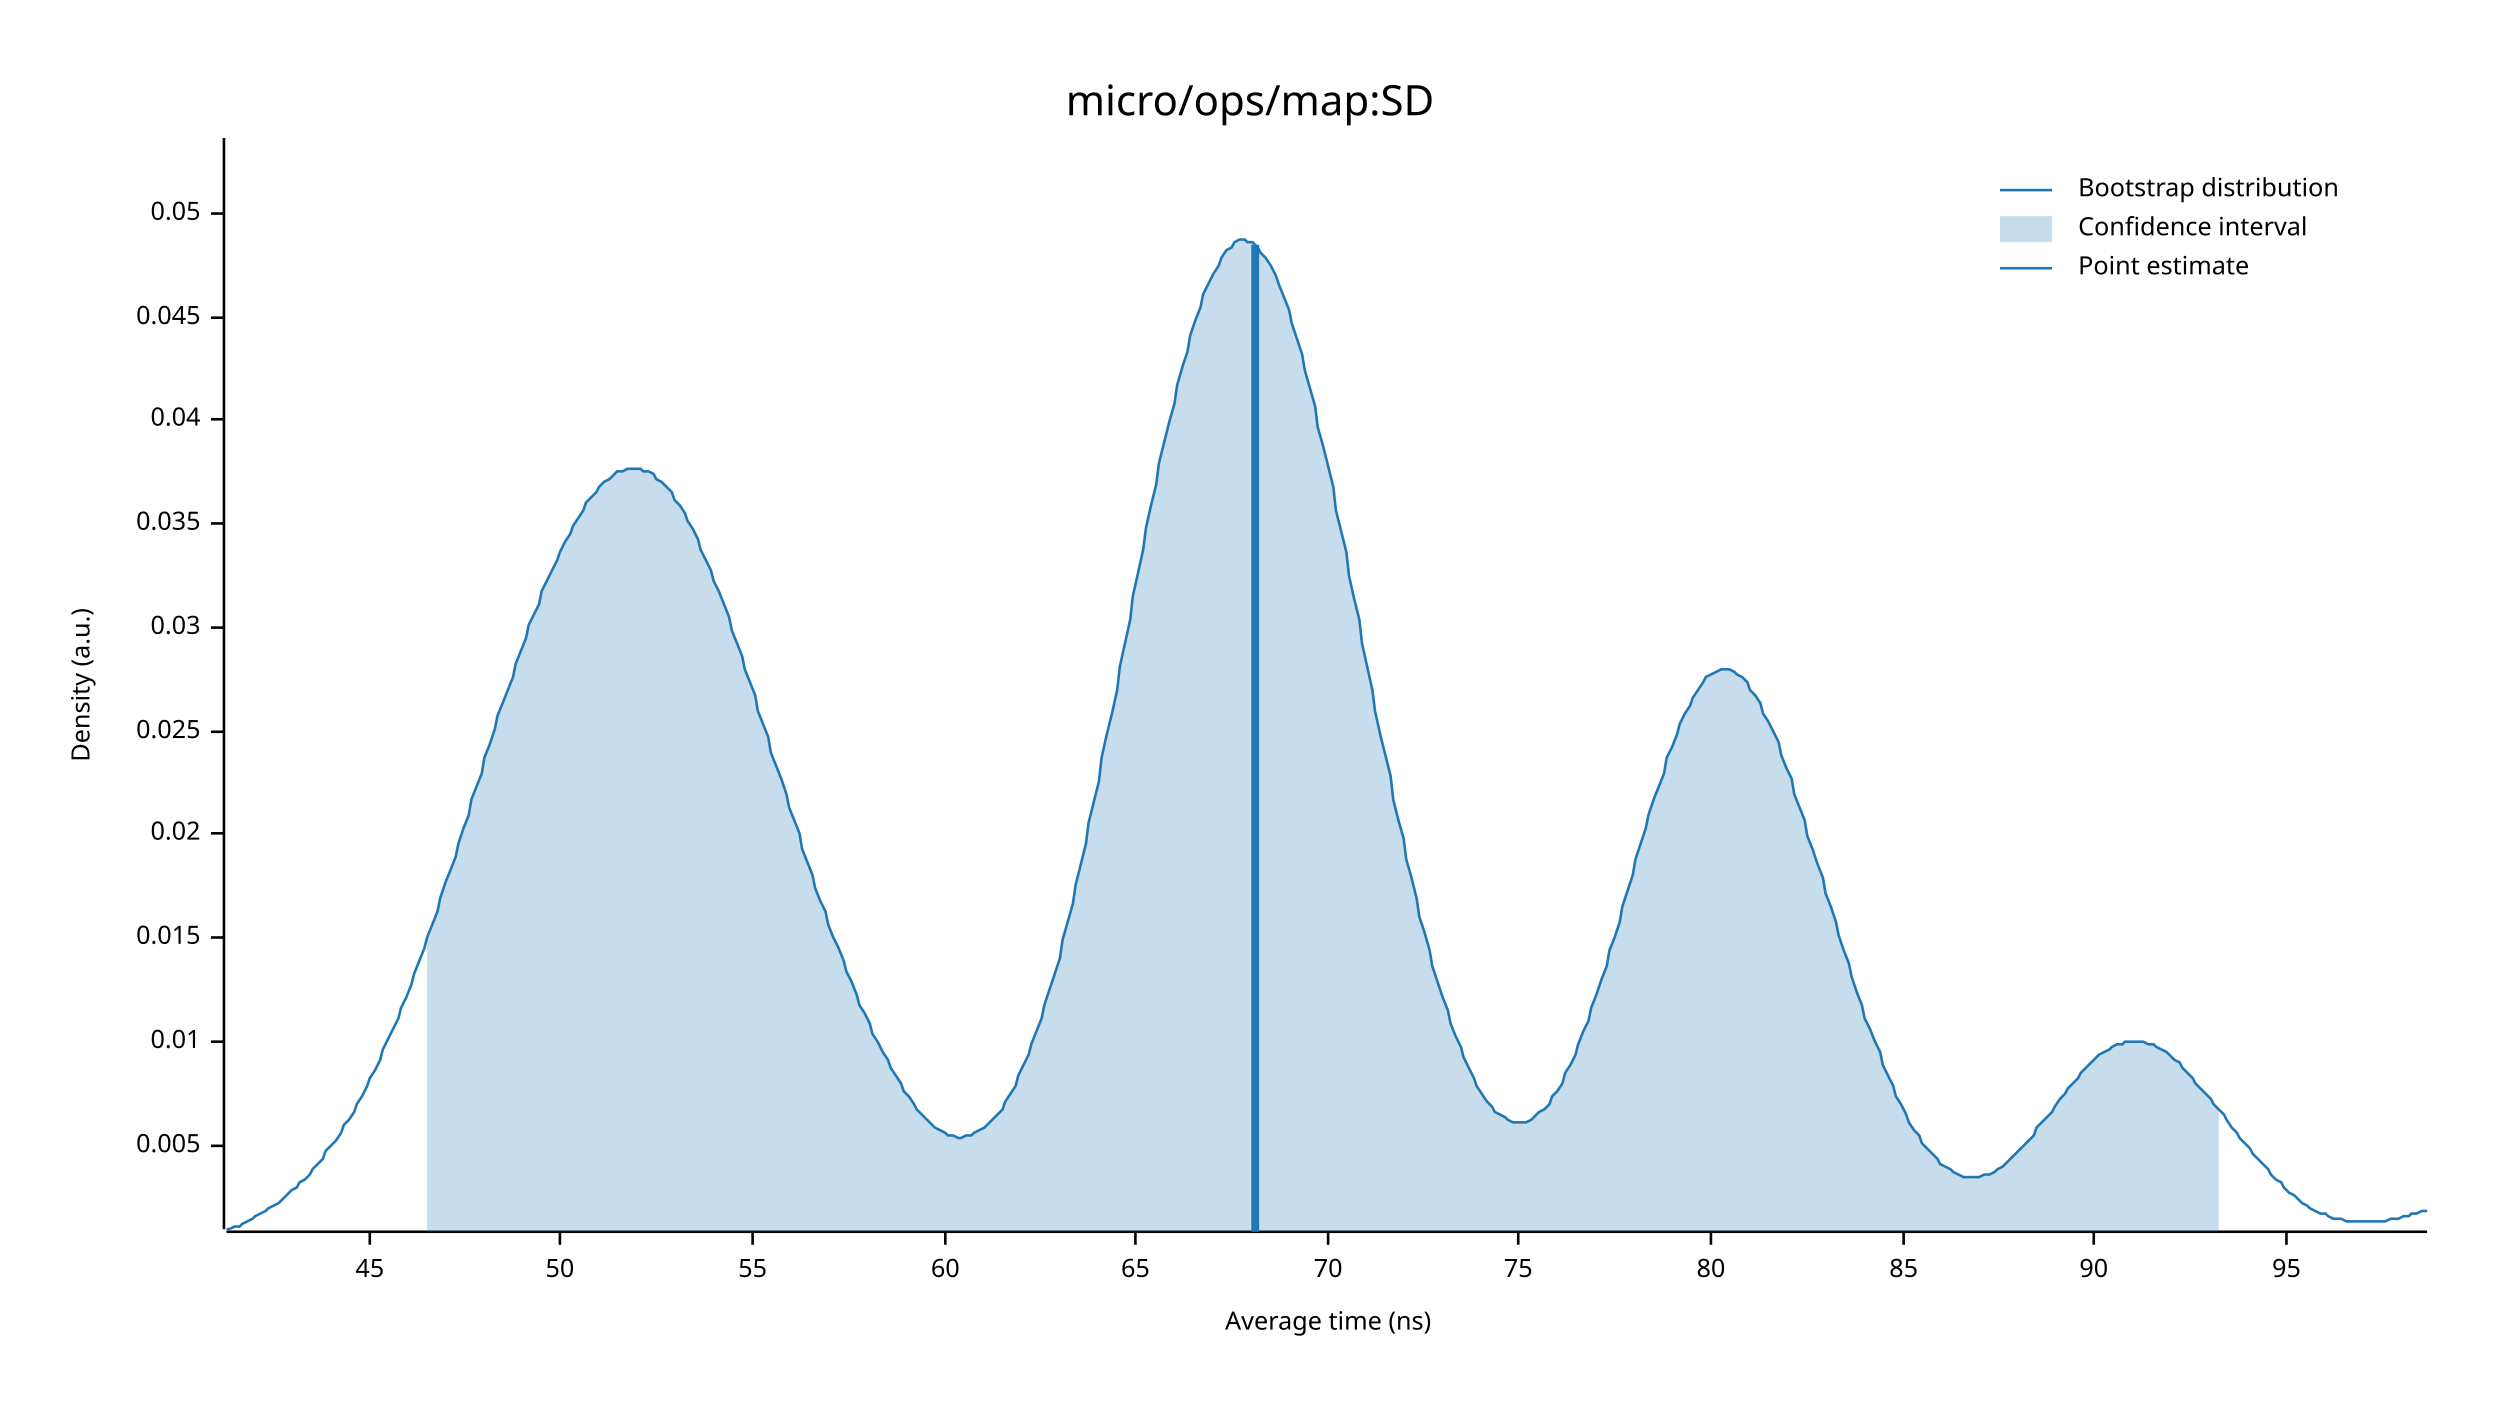
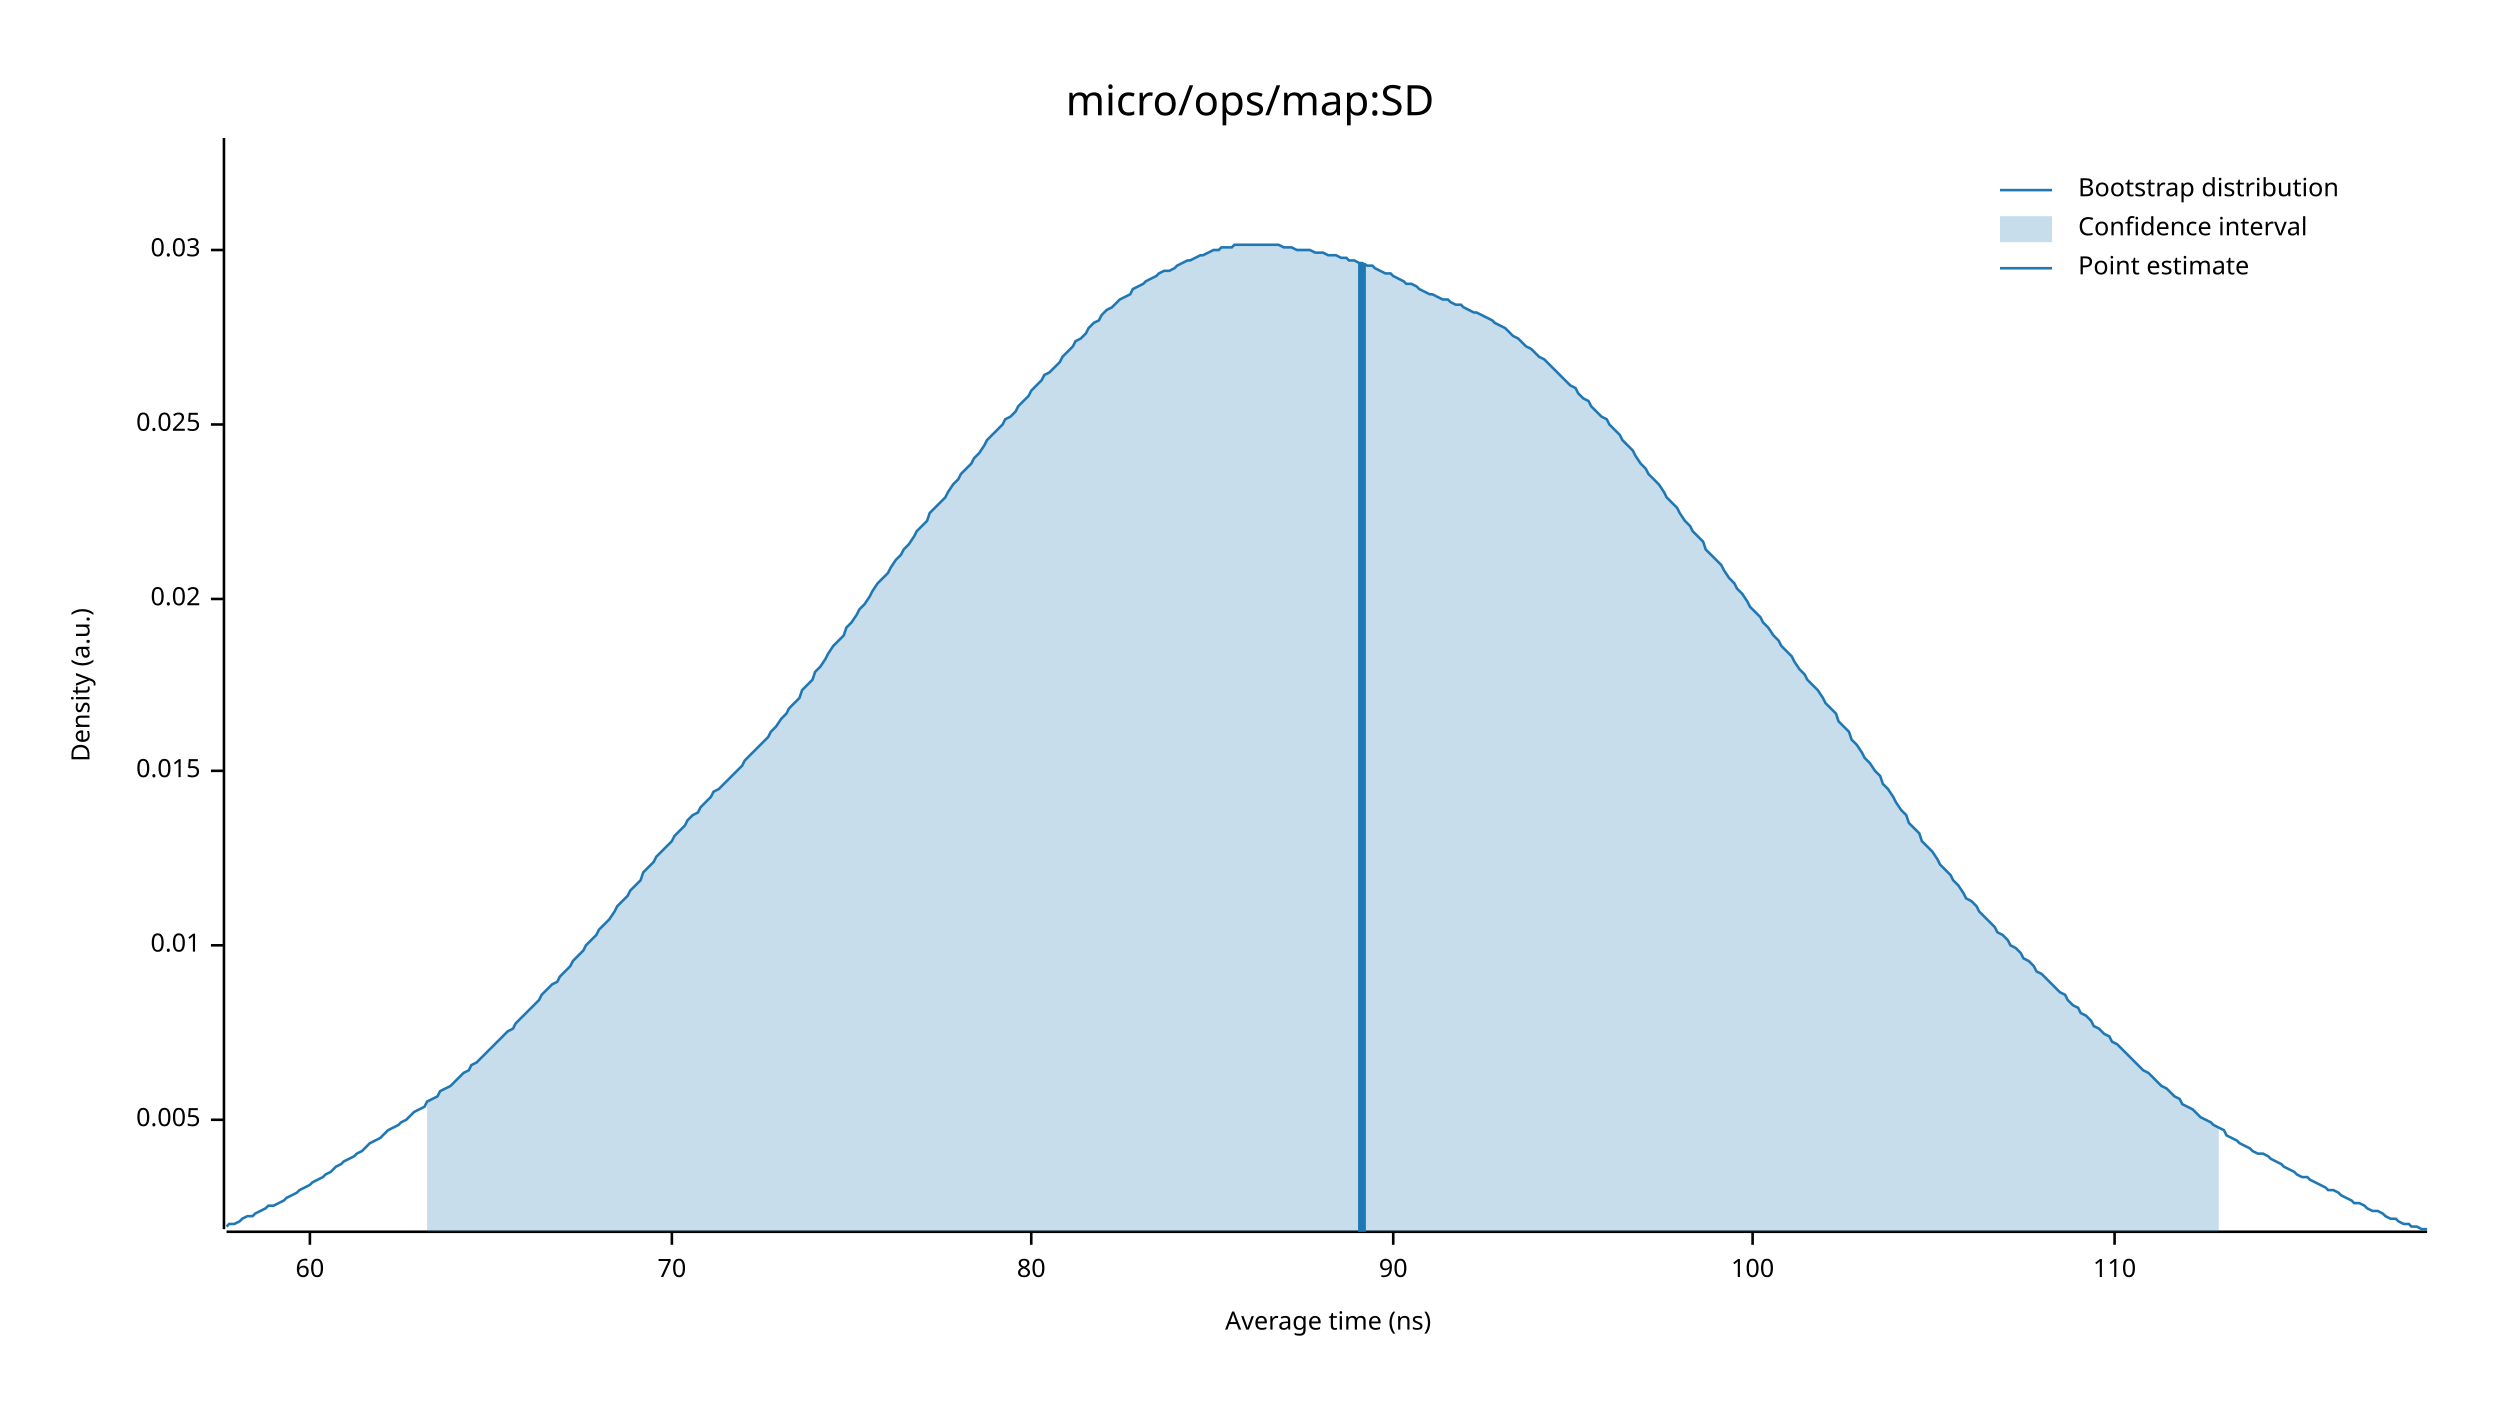
<svg xmlns="http://www.w3.org/2000/svg" width="960" height="540" viewBox="0 0 960 540">
  <text x="480" y="32" dy="0.76em" text-anchor="middle" font-family="sans-serif" font-size="16.129" opacity="1" fill="#000000">
micro/ops/map:SD
</text>
  <text x="27" y="263" dy="0.76em" text-anchor="middle" font-family="sans-serif" font-size="9.677" opacity="1" fill="#000000" transform="rotate(270, 27, 263)">
Density (a.u.)
</text>
  <text x="510" y="513" dy="-0.5ex" text-anchor="middle" font-family="sans-serif" font-size="9.677" opacity="1" fill="#000000">
Average time (ns)
</text>
  <polyline fill="none" opacity="1" stroke="#000000" stroke-width="1" points="86,53 86,472 " />
-   <text x="77" y="440" dy="0.5ex" text-anchor="end" font-family="sans-serif" font-size="9.677" opacity="1" fill="#000000">
+   <text x="77" y="430" dy="0.5ex" text-anchor="end" font-family="sans-serif" font-size="9.677" opacity="1" fill="#000000">
0.005
</text>
-   <polyline fill="none" opacity="1" stroke="#000000" stroke-width="1" points="81,440 86,440 " />
-   <text x="77" y="400" dy="0.5ex" text-anchor="end" font-family="sans-serif" font-size="9.677" opacity="1" fill="#000000">
+   <polyline fill="none" opacity="1" stroke="#000000" stroke-width="1" points="81,430 86,430 " />
+   <text x="77" y="363" dy="0.5ex" text-anchor="end" font-family="sans-serif" font-size="9.677" opacity="1" fill="#000000">
0.01
</text>
-   <polyline fill="none" opacity="1" stroke="#000000" stroke-width="1" points="81,400 86,400 " />
-   <text x="77" y="360" dy="0.5ex" text-anchor="end" font-family="sans-serif" font-size="9.677" opacity="1" fill="#000000">
+   <polyline fill="none" opacity="1" stroke="#000000" stroke-width="1" points="81,363 86,363 " />
+   <text x="77" y="296" dy="0.5ex" text-anchor="end" font-family="sans-serif" font-size="9.677" opacity="1" fill="#000000">
0.015
</text>
-   <polyline fill="none" opacity="1" stroke="#000000" stroke-width="1" points="81,360 86,360 " />
-   <text x="77" y="320" dy="0.5ex" text-anchor="end" font-family="sans-serif" font-size="9.677" opacity="1" fill="#000000">
+   <polyline fill="none" opacity="1" stroke="#000000" stroke-width="1" points="81,296 86,296 " />
+   <text x="77" y="230" dy="0.5ex" text-anchor="end" font-family="sans-serif" font-size="9.677" opacity="1" fill="#000000">
0.02
</text>
-   <polyline fill="none" opacity="1" stroke="#000000" stroke-width="1" points="81,320 86,320 " />
-   <text x="77" y="281" dy="0.5ex" text-anchor="end" font-family="sans-serif" font-size="9.677" opacity="1" fill="#000000">
+   <polyline fill="none" opacity="1" stroke="#000000" stroke-width="1" points="81,230 86,230 " />
+   <text x="77" y="163" dy="0.5ex" text-anchor="end" font-family="sans-serif" font-size="9.677" opacity="1" fill="#000000">
0.025
</text>
-   <polyline fill="none" opacity="1" stroke="#000000" stroke-width="1" points="81,281 86,281 " />
-   <text x="77" y="241" dy="0.5ex" text-anchor="end" font-family="sans-serif" font-size="9.677" opacity="1" fill="#000000">
+   <polyline fill="none" opacity="1" stroke="#000000" stroke-width="1" points="81,163 86,163 " />
+   <text x="77" y="96" dy="0.5ex" text-anchor="end" font-family="sans-serif" font-size="9.677" opacity="1" fill="#000000">
0.03
</text>
-   <polyline fill="none" opacity="1" stroke="#000000" stroke-width="1" points="81,241 86,241 " />
-   <text x="77" y="201" dy="0.5ex" text-anchor="end" font-family="sans-serif" font-size="9.677" opacity="1" fill="#000000">
- 0.035
- </text>
-   <polyline fill="none" opacity="1" stroke="#000000" stroke-width="1" points="81,201 86,201 " />
-   <text x="77" y="161" dy="0.5ex" text-anchor="end" font-family="sans-serif" font-size="9.677" opacity="1" fill="#000000">
- 0.04
- </text>
-   <polyline fill="none" opacity="1" stroke="#000000" stroke-width="1" points="81,161 86,161 " />
-   <text x="77" y="122" dy="0.5ex" text-anchor="end" font-family="sans-serif" font-size="9.677" opacity="1" fill="#000000">
- 0.045
- </text>
-   <polyline fill="none" opacity="1" stroke="#000000" stroke-width="1" points="81,122 86,122 " />
-   <text x="77" y="82" dy="0.5ex" text-anchor="end" font-family="sans-serif" font-size="9.677" opacity="1" fill="#000000">
- 0.05
- </text>
-   <polyline fill="none" opacity="1" stroke="#000000" stroke-width="1" points="81,82 86,82 " />
+   <polyline fill="none" opacity="1" stroke="#000000" stroke-width="1" points="81,96 86,96 " />
  <polyline fill="none" opacity="1" stroke="#000000" stroke-width="1" points="87,473 932,473 " />
-   <text x="142" y="483" dy="0.76em" text-anchor="middle" font-family="sans-serif" font-size="9.677" opacity="1" fill="#000000">
- 45
- </text>
-   <polyline fill="none" opacity="1" stroke="#000000" stroke-width="1" points="142,473 142,478 " />
-   <text x="215" y="483" dy="0.76em" text-anchor="middle" font-family="sans-serif" font-size="9.677" opacity="1" fill="#000000">
- 50
- </text>
-   <polyline fill="none" opacity="1" stroke="#000000" stroke-width="1" points="215,473 215,478 " />
-   <text x="289" y="483" dy="0.76em" text-anchor="middle" font-family="sans-serif" font-size="9.677" opacity="1" fill="#000000">
- 55
- </text>
-   <polyline fill="none" opacity="1" stroke="#000000" stroke-width="1" points="289,473 289,478 " />
-   <text x="363" y="483" dy="0.76em" text-anchor="middle" font-family="sans-serif" font-size="9.677" opacity="1" fill="#000000">
+   <text x="119" y="483" dy="0.76em" text-anchor="middle" font-family="sans-serif" font-size="9.677" opacity="1" fill="#000000">
60
</text>
-   <polyline fill="none" opacity="1" stroke="#000000" stroke-width="1" points="363,473 363,478 " />
-   <text x="436" y="483" dy="0.76em" text-anchor="middle" font-family="sans-serif" font-size="9.677" opacity="1" fill="#000000">
- 65
- </text>
-   <polyline fill="none" opacity="1" stroke="#000000" stroke-width="1" points="436,473 436,478 " />
-   <text x="510" y="483" dy="0.76em" text-anchor="middle" font-family="sans-serif" font-size="9.677" opacity="1" fill="#000000">
+   <polyline fill="none" opacity="1" stroke="#000000" stroke-width="1" points="119,473 119,478 " />
+   <text x="258" y="483" dy="0.76em" text-anchor="middle" font-family="sans-serif" font-size="9.677" opacity="1" fill="#000000">
70
</text>
-   <polyline fill="none" opacity="1" stroke="#000000" stroke-width="1" points="510,473 510,478 " />
-   <text x="583" y="483" dy="0.76em" text-anchor="middle" font-family="sans-serif" font-size="9.677" opacity="1" fill="#000000">
- 75
- </text>
-   <polyline fill="none" opacity="1" stroke="#000000" stroke-width="1" points="583,473 583,478 " />
-   <text x="657" y="483" dy="0.76em" text-anchor="middle" font-family="sans-serif" font-size="9.677" opacity="1" fill="#000000">
+   <polyline fill="none" opacity="1" stroke="#000000" stroke-width="1" points="258,473 258,478 " />
+   <text x="396" y="483" dy="0.76em" text-anchor="middle" font-family="sans-serif" font-size="9.677" opacity="1" fill="#000000">
80
</text>
-   <polyline fill="none" opacity="1" stroke="#000000" stroke-width="1" points="657,473 657,478 " />
-   <text x="731" y="483" dy="0.76em" text-anchor="middle" font-family="sans-serif" font-size="9.677" opacity="1" fill="#000000">
- 85
- </text>
-   <polyline fill="none" opacity="1" stroke="#000000" stroke-width="1" points="731,473 731,478 " />
-   <text x="804" y="483" dy="0.76em" text-anchor="middle" font-family="sans-serif" font-size="9.677" opacity="1" fill="#000000">
+   <polyline fill="none" opacity="1" stroke="#000000" stroke-width="1" points="396,473 396,478 " />
+   <text x="535" y="483" dy="0.76em" text-anchor="middle" font-family="sans-serif" font-size="9.677" opacity="1" fill="#000000">
90
</text>
-   <polyline fill="none" opacity="1" stroke="#000000" stroke-width="1" points="804,473 804,478 " />
-   <text x="878" y="483" dy="0.76em" text-anchor="middle" font-family="sans-serif" font-size="9.677" opacity="1" fill="#000000">
- 95
+   <polyline fill="none" opacity="1" stroke="#000000" stroke-width="1" points="535,473 535,478 " />
+   <text x="673" y="483" dy="0.76em" text-anchor="middle" font-family="sans-serif" font-size="9.677" opacity="1" fill="#000000">
+ 100
</text>
-   <polyline fill="none" opacity="1" stroke="#000000" stroke-width="1" points="878,473 878,478 " />
-   <polyline fill="none" opacity="1" stroke="#1F78B4" stroke-width="1" points="87,472 88,472 90,471 92,471 93,470 95,469 97,468 98,467 100,466 102,465 103,464 105,463 107,462 109,460 110,459 112,457 114,456 115,454 117,453 119,451 120,449 122,447 124,445 125,442 127,440 129,438 131,435 132,432 134,430 136,427 137,424 139,421 141,417 142,414 144,411 146,407 147,403 149,399 151,395 153,391 154,387 156,383 158,378 159,374 161,369 163,364 164,360 166,355 168,350 169,345 171,339 173,334 175,329 176,324 178,318 180,313 181,307 183,302 185,297 186,291 188,286 190,280 191,275 193,270 195,265 197,260 198,255 200,250 202,245 203,240 205,236 207,232 208,227 210,223 212,219 214,215 215,212 217,208 219,205 220,202 222,199 224,196 225,193 227,191 229,189 230,187 232,185 234,184 236,182 237,181 239,181 241,180 242,180 244,180 246,180 247,181 249,181 251,182 252,184 254,185 256,187 258,189 259,192 261,194 263,197 264,200 266,203 268,207 269,211 271,215 273,219 274,223 276,227 278,232 280,237 281,242 283,247 285,252 286,257 288,262 290,267 291,273 293,278 295,283 296,289 298,294 300,299 302,305 303,310 305,315 307,320 308,326 310,331 312,336 313,341 315,346 317,350 318,355 320,360 322,364 324,369 325,373 327,377 329,382 330,386 332,389 334,393 335,397 337,400 339,404 341,407 342,410 344,413 346,416 347,419 349,421 351,424 352,426 354,428 356,430 357,431 359,433 361,434 363,435 364,436 366,436 368,437 369,437 371,436 373,436 374,435 376,434 378,433 379,432 381,430 383,428 385,426 386,423 388,420 390,417 391,413 393,409 395,405 396,401 398,396 400,391 401,386 403,380 405,374 407,368 408,361 410,354 412,347 413,340 415,332 417,324 418,316 420,308 422,300 423,291 425,282 427,274 429,265 430,256 432,247 434,238 435,229 437,220 439,211 440,203 442,194 444,186 445,178 447,170 449,162 451,155 452,148 454,141 456,135 457,129 459,123 461,118 462,113 464,109 466,105 468,102 469,99 471,96 473,95 474,93 476,92 478,92 479,93 481,93 483,95 484,97 486,99 488,102 490,106 491,109 493,114 495,119 496,124 498,130 500,136 501,142 503,149 505,156 506,164 508,171 510,179 512,187 513,196 515,204 517,212 518,221 520,230 522,238 523,247 525,256 527,265 528,273 530,282 532,290 534,298 535,307 537,315 539,322 540,330 542,337 544,345 545,352 547,358 549,365 550,371 552,377 554,383 556,388 557,393 559,398 561,402 562,406 564,410 566,414 567,417 569,420 571,423 573,425 574,427 576,428 578,429 579,430 581,431 583,431 584,431 586,431 588,430 589,429 591,427 593,426 595,424 596,421 598,419 600,416 601,412 603,409 605,405 606,401 608,396 610,392 611,387 613,382 615,376 617,371 618,365 620,360 622,354 623,348 625,342 627,336 628,330 630,324 632,318 633,313 635,307 637,302 639,297 640,291 642,287 644,282 645,278 647,274 649,271 650,268 652,265 654,262 655,260 657,259 659,258 661,257 662,257 664,257 666,258 667,259 669,260 671,262 672,265 674,267 676,270 677,274 679,277 681,281 683,285 684,290 686,295 688,299 689,305 691,310 693,315 694,321 696,326 698,332 700,337 701,343 703,348 705,354 706,359 708,365 710,370 711,375 713,381 715,386 716,391 718,395 720,400 722,404 723,409 725,413 727,417 728,421 730,424 732,428 733,431 735,434 737,436 738,439 740,441 742,443 744,445 745,447 747,448 749,449 750,450 752,451 754,452 755,452 757,452 759,452 760,452 762,451 764,451 766,450 767,449 769,448 771,446 772,445 774,443 776,441 777,440 779,438 781,436 782,433 784,431 786,429 788,427 789,425 791,422 793,420 794,418 796,416 798,414 799,412 801,410 803,408 804,407 806,405 808,404 810,403 811,402 813,401 815,401 816,400 818,400 820,400 821,400 823,400 825,401 827,401 828,402 830,403 832,404 833,405 835,407 837,408 838,410 840,412 842,414 843,416 845,418 847,420 849,422 850,424 852,426 854,428 855,430 857,433 859,435 860,437 862,439 864,441 865,443 867,445 869,447 871,449 872,451 874,453 876,454 877,456 879,458 881,459 882,460 884,462 886,463 887,464 889,465 891,466 893,466 894,467 896,468 898,468 899,468 901,469 903,469 904,469 906,469 908,469 909,469 911,469 913,469 915,469 916,469 918,468 920,468 921,468 923,467 925,467 926,466 928,466 930,465 932,465 " />
-   <polygon opacity="0.25" fill="#1F78B4" points="164,360 166,355 168,350 169,345 171,339 173,334 175,329 176,324 178,318 180,313 181,307 183,302 185,297 186,291 188,286 190,280 191,275 193,270 195,265 197,260 198,255 200,250 202,245 203,240 205,236 207,232 208,227 210,223 212,219 214,215 215,212 217,208 219,205 220,202 222,199 224,196 225,193 227,191 229,189 230,187 232,185 234,184 236,182 237,181 239,181 241,180 242,180 244,180 246,180 247,181 249,181 251,182 252,184 254,185 256,187 258,189 259,192 261,194 263,197 264,200 266,203 268,207 269,211 271,215 273,219 274,223 276,227 278,232 280,237 281,242 283,247 285,252 286,257 288,262 290,267 291,273 293,278 295,283 296,289 298,294 300,299 302,305 303,310 305,315 307,320 308,326 310,331 312,336 313,341 315,346 317,350 318,355 320,360 322,364 324,369 325,373 327,377 329,382 330,386 332,389 334,393 335,397 337,400 339,404 341,407 342,410 344,413 346,416 347,419 349,421 351,424 352,426 354,428 356,430 357,431 359,433 361,434 363,435 364,436 366,436 368,437 369,437 371,436 373,436 374,435 376,434 378,433 379,432 381,430 383,428 385,426 386,423 388,420 390,417 391,413 393,409 395,405 396,401 398,396 400,391 401,386 403,380 405,374 407,368 408,361 410,354 412,347 413,340 415,332 417,324 418,316 420,308 422,300 423,291 425,282 427,274 429,265 430,256 432,247 434,238 435,229 437,220 439,211 440,203 442,194 444,186 445,178 447,170 449,162 451,155 452,148 454,141 456,135 457,129 459,123 461,118 462,113 464,109 466,105 468,102 469,99 471,96 473,95 474,93 476,92 478,92 479,93 481,93 483,95 484,97 486,99 488,102 490,106 491,109 493,114 495,119 496,124 498,130 500,136 501,142 503,149 505,156 506,164 508,171 510,179 512,187 513,196 515,204 517,212 518,221 520,230 522,238 523,247 525,256 527,265 528,273 530,282 532,290 534,298 535,307 537,315 539,322 540,330 542,337 544,345 545,352 547,358 549,365 550,371 552,377 554,383 556,388 557,393 559,398 561,402 562,406 564,410 566,414 567,417 569,420 571,423 573,425 574,427 576,428 578,429 579,430 581,431 583,431 584,431 586,431 588,430 589,429 591,427 593,426 595,424 596,421 598,419 600,416 601,412 603,409 605,405 606,401 608,396 610,392 611,387 613,382 615,376 617,371 618,365 620,360 622,354 623,348 625,342 627,336 628,330 630,324 632,318 633,313 635,307 637,302 639,297 640,291 642,287 644,282 645,278 647,274 649,271 650,268 652,265 654,262 655,260 657,259 659,258 661,257 662,257 664,257 666,258 667,259 669,260 671,262 672,265 674,267 676,270 677,274 679,277 681,281 683,285 684,290 686,295 688,299 689,305 691,310 693,315 694,321 696,326 698,332 700,337 701,343 703,348 705,354 706,359 708,365 710,370 711,375 713,381 715,386 716,391 718,395 720,400 722,404 723,409 725,413 727,417 728,421 730,424 732,428 733,431 735,434 737,436 738,439 740,441 742,443 744,445 745,447 747,448 749,449 750,450 752,451 754,452 755,452 757,452 759,452 760,452 762,451 764,451 766,450 767,449 769,448 771,446 772,445 774,443 776,441 777,440 779,438 781,436 782,433 784,431 786,429 788,427 789,425 791,422 793,420 794,418 796,416 798,414 799,412 801,410 803,408 804,407 806,405 808,404 810,403 811,402 813,401 815,401 816,400 818,400 820,400 821,400 823,400 825,401 827,401 828,402 830,403 832,404 833,405 835,407 837,408 838,410 840,412 842,414 843,416 845,418 847,420 849,422 850,424 852,426 852,473 164,473 " />
-   <polyline fill="none" opacity="1" stroke="#1F78B4" stroke-width="3" points="482,473 482,94 " />
+   <polyline fill="none" opacity="1" stroke="#000000" stroke-width="1" points="673,473 673,478 " />
+   <text x="812" y="483" dy="0.76em" text-anchor="middle" font-family="sans-serif" font-size="9.677" opacity="1" fill="#000000">
+ 110
+ </text>
+   <polyline fill="none" opacity="1" stroke="#000000" stroke-width="1" points="812,473 812,478 " />
+   <polyline fill="none" opacity="1" stroke="#1F78B4" stroke-width="1" points="87,471 88,470 90,470 92,469 93,468 95,467 97,467 98,466 100,465 102,464 103,463 105,463 107,462 109,461 110,460 112,459 114,458 115,457 117,456 119,455 120,454 122,453 124,452 125,451 127,450 129,448 131,447 132,446 134,445 136,444 137,443 139,442 141,440 142,439 144,438 146,437 147,436 149,434 151,433 153,432 154,431 156,430 158,428 159,427 161,426 163,425 164,423 166,422 168,421 169,419 171,418 173,417 175,415 176,414 178,412 180,411 181,409 183,408 185,406 186,405 188,403 190,401 191,400 193,398 195,396 197,395 198,393 200,391 202,389 203,388 205,386 207,384 208,382 210,380 212,378 214,377 215,375 217,373 219,371 220,369 222,367 224,365 225,363 227,361 229,359 230,357 232,355 234,353 236,350 237,348 239,346 241,344 242,342 244,340 246,338 247,335 249,333 251,331 252,329 254,327 256,325 258,323 259,321 261,319 263,317 264,315 266,313 268,312 269,310 271,308 273,306 274,304 276,303 278,301 280,299 281,298 283,296 285,294 286,292 288,290 290,288 291,287 293,285 295,283 296,281 298,279 300,276 302,274 303,272 305,270 307,268 308,265 310,263 312,261 313,258 315,256 317,253 318,251 320,248 322,246 324,244 325,241 327,239 329,236 330,234 332,232 334,229 335,227 337,224 339,222 341,220 342,218 344,215 346,213 347,211 349,209 351,206 352,204 354,202 356,200 357,197 359,195 361,193 363,191 364,189 366,186 368,184 369,182 371,180 373,178 374,176 376,174 378,171 379,169 381,167 383,165 385,163 386,161 388,160 390,158 391,156 393,154 395,152 396,150 398,148 400,146 401,144 403,143 405,141 407,139 408,137 410,135 412,133 413,131 415,130 417,128 418,126 420,124 422,123 423,121 425,119 427,118 429,116 430,115 432,114 434,113 435,111 437,110 439,109 440,108 442,107 444,106 445,105 447,104 449,104 451,103 452,102 454,101 456,100 457,100 459,99 461,98 462,98 464,97 466,96 468,96 469,95 471,95 473,95 474,94 476,94 478,94 479,94 481,94 483,94 484,94 486,94 488,94 490,94 491,94 493,95 495,95 496,95 498,96 500,96 501,96 503,96 505,97 506,97 508,97 510,98 512,98 513,98 515,99 517,99 518,100 520,100 522,101 523,101 525,102 527,102 528,103 530,104 532,105 534,105 535,106 537,107 539,108 540,109 542,109 544,110 545,111 547,112 549,113 550,113 552,114 554,115 556,115 557,116 559,117 561,117 562,118 564,119 566,120 567,120 569,121 571,122 573,123 574,124 576,125 578,126 579,127 581,129 583,130 584,131 586,133 588,134 589,135 591,137 593,138 595,140 596,141 598,143 600,145 601,146 603,148 605,149 606,151 608,153 610,154 611,156 613,158 615,160 617,161 618,163 620,165 622,167 623,169 625,171 627,173 628,175 630,178 632,180 633,182 635,184 637,186 639,189 640,191 642,193 644,195 645,197 647,200 649,202 650,204 652,206 654,208 655,211 657,213 659,215 661,217 662,219 664,222 666,224 667,226 669,228 671,231 672,233 674,235 676,237 677,239 679,241 681,244 683,246 684,248 686,250 688,252 689,254 691,257 693,259 694,261 696,263 698,265 700,268 701,270 703,272 705,274 706,277 708,279 710,281 711,284 713,286 715,289 716,291 718,293 720,296 722,298 723,301 725,303 727,306 728,308 730,311 732,313 733,316 735,318 737,320 738,323 740,325 742,327 744,330 745,332 747,334 749,336 750,338 752,340 754,343 755,345 757,346 759,348 760,350 762,352 764,354 766,356 767,358 769,359 771,361 772,363 774,364 776,366 777,368 779,369 781,371 782,373 784,374 786,376 788,378 789,379 791,381 793,382 794,384 796,386 798,387 799,389 801,390 803,392 804,394 806,395 808,397 810,398 811,400 813,401 815,403 816,404 818,406 820,408 821,409 823,411 825,412 827,414 828,415 830,417 832,418 833,419 835,421 837,422 838,424 840,425 842,426 843,427 845,429 847,430 849,431 850,432 852,433 854,434 855,436 857,437 859,438 860,439 862,440 864,441 865,442 867,443 869,443 871,444 872,445 874,446 876,447 877,448 879,449 881,450 882,451 884,452 886,452 887,453 889,454 891,455 893,456 894,457 896,457 898,458 899,459 901,460 903,461 904,462 906,462 908,463 909,464 911,465 913,465 915,466 916,467 918,468 920,468 921,469 923,470 925,470 926,471 928,471 930,472 932,472 " />
+   <polygon opacity="0.25" fill="#1F78B4" points="164,423 166,422 168,421 169,419 171,418 173,417 175,415 176,414 178,412 180,411 181,409 183,408 185,406 186,405 188,403 190,401 191,400 193,398 195,396 197,395 198,393 200,391 202,389 203,388 205,386 207,384 208,382 210,380 212,378 214,377 215,375 217,373 219,371 220,369 222,367 224,365 225,363 227,361 229,359 230,357 232,355 234,353 236,350 237,348 239,346 241,344 242,342 244,340 246,338 247,335 249,333 251,331 252,329 254,327 256,325 258,323 259,321 261,319 263,317 264,315 266,313 268,312 269,310 271,308 273,306 274,304 276,303 278,301 280,299 281,298 283,296 285,294 286,292 288,290 290,288 291,287 293,285 295,283 296,281 298,279 300,276 302,274 303,272 305,270 307,268 308,265 310,263 312,261 313,258 315,256 317,253 318,251 320,248 322,246 324,244 325,241 327,239 329,236 330,234 332,232 334,229 335,227 337,224 339,222 341,220 342,218 344,215 346,213 347,211 349,209 351,206 352,204 354,202 356,200 357,197 359,195 361,193 363,191 364,189 366,186 368,184 369,182 371,180 373,178 374,176 376,174 378,171 379,169 381,167 383,165 385,163 386,161 388,160 390,158 391,156 393,154 395,152 396,150 398,148 400,146 401,144 403,143 405,141 407,139 408,137 410,135 412,133 413,131 415,130 417,128 418,126 420,124 422,123 423,121 425,119 427,118 429,116 430,115 432,114 434,113 435,111 437,110 439,109 440,108 442,107 444,106 445,105 447,104 449,104 451,103 452,102 454,101 456,100 457,100 459,99 461,98 462,98 464,97 466,96 468,96 469,95 471,95 473,95 474,94 476,94 478,94 479,94 481,94 483,94 484,94 486,94 488,94 490,94 491,94 493,95 495,95 496,95 498,96 500,96 501,96 503,96 505,97 506,97 508,97 510,98 512,98 513,98 515,99 517,99 518,100 520,100 522,101 523,101 525,102 527,102 528,103 530,104 532,105 534,105 535,106 537,107 539,108 540,109 542,109 544,110 545,111 547,112 549,113 550,113 552,114 554,115 556,115 557,116 559,117 561,117 562,118 564,119 566,120 567,120 569,121 571,122 573,123 574,124 576,125 578,126 579,127 581,129 583,130 584,131 586,133 588,134 589,135 591,137 593,138 595,140 596,141 598,143 600,145 601,146 603,148 605,149 606,151 608,153 610,154 611,156 613,158 615,160 617,161 618,163 620,165 622,167 623,169 625,171 627,173 628,175 630,178 632,180 633,182 635,184 637,186 639,189 640,191 642,193 644,195 645,197 647,200 649,202 650,204 652,206 654,208 655,211 657,213 659,215 661,217 662,219 664,222 666,224 667,226 669,228 671,231 672,233 674,235 676,237 677,239 679,241 681,244 683,246 684,248 686,250 688,252 689,254 691,257 693,259 694,261 696,263 698,265 700,268 701,270 703,272 705,274 706,277 708,279 710,281 711,284 713,286 715,289 716,291 718,293 720,296 722,298 723,301 725,303 727,306 728,308 730,311 732,313 733,316 735,318 737,320 738,323 740,325 742,327 744,330 745,332 747,334 749,336 750,338 752,340 754,343 755,345 757,346 759,348 760,350 762,352 764,354 766,356 767,358 769,359 771,361 772,363 774,364 776,366 777,368 779,369 781,371 782,373 784,374 786,376 788,378 789,379 791,381 793,382 794,384 796,386 798,387 799,389 801,390 803,392 804,394 806,395 808,397 810,398 811,400 813,401 815,403 816,404 818,406 820,408 821,409 823,411 825,412 827,414 828,415 830,417 832,418 833,419 835,421 837,422 838,424 840,425 842,426 843,427 845,429 847,430 849,431 850,432 852,433 852,473 164,473 " />
+   <polyline fill="none" opacity="1" stroke="#1F78B4" stroke-width="3" points="523,473 523,101 " />
  <text x="798" y="68" dy="0.76em" text-anchor="start" font-family="sans-serif" font-size="9.677" opacity="1" fill="#000000">
Bootstrap distribution
</text>
  <text x="798" y="83" dy="0.76em" text-anchor="start" font-family="sans-serif" font-size="9.677" opacity="1" fill="#000000">
Confidence interval
</text>
  <text x="798" y="98" dy="0.76em" text-anchor="start" font-family="sans-serif" font-size="9.677" opacity="1" fill="#000000">
Point estimate
</text>
  <polyline fill="none" opacity="1" stroke="#1F78B4" stroke-width="1" points="768,73 788,73 " />
  <rect x="768" y="83" width="20" height="10" opacity="0.25" fill="#1F78B4" stroke="none" />
  <polyline fill="none" opacity="1" stroke="#1F78B4" stroke-width="1" points="768,103 788,103 " />
</svg>
